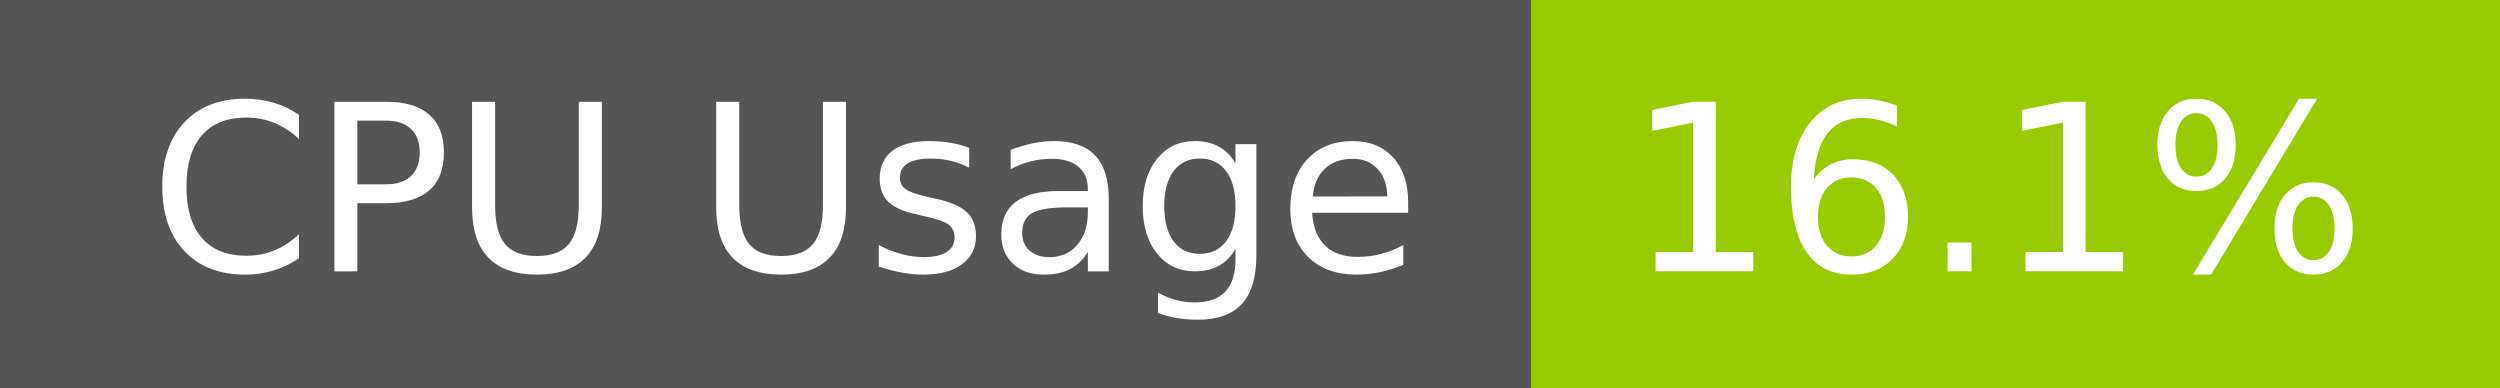
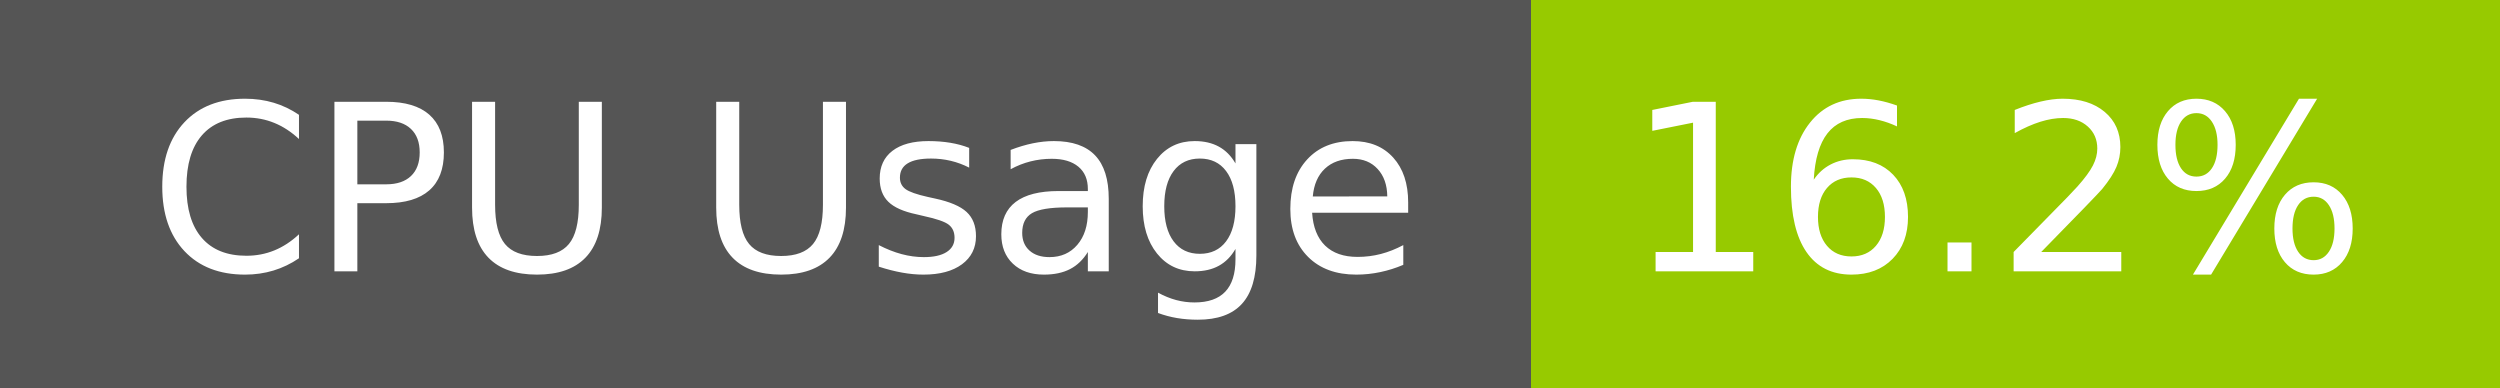
- <svg xmlns="http://www.w3.org/2000/svg" width="129" height="20" role="img" aria-label="CPU Usage: 16.1%">
+ <svg xmlns="http://www.w3.org/2000/svg" width="129" height="20" role="img" aria-label="CPU Usage: 16.2%">
  <g shape-rendering="crispEdges">
    <rect width="79" height="20" fill="#555" />
    <rect x="79" width="50" height="20" fill="#97ca00" />
  </g>
  <g fill="#fff" text-anchor="middle" font-family="Verdana,Geneva,DejaVu Sans,sans-serif" text-rendering="geometricPrecision" font-size="120">
    <text x="405" y="140" transform="scale(.1)" fill="#fff" textLength="665">CPU Usage</text>
-     <text x="1030" y="140" transform="scale(.1)" fill="#fff" textLength="390">16.1%</text>
+     <text x="1030" y="140" transform="scale(.1)" fill="#fff" textLength="390">16.2%</text>
  </g>
</svg>
